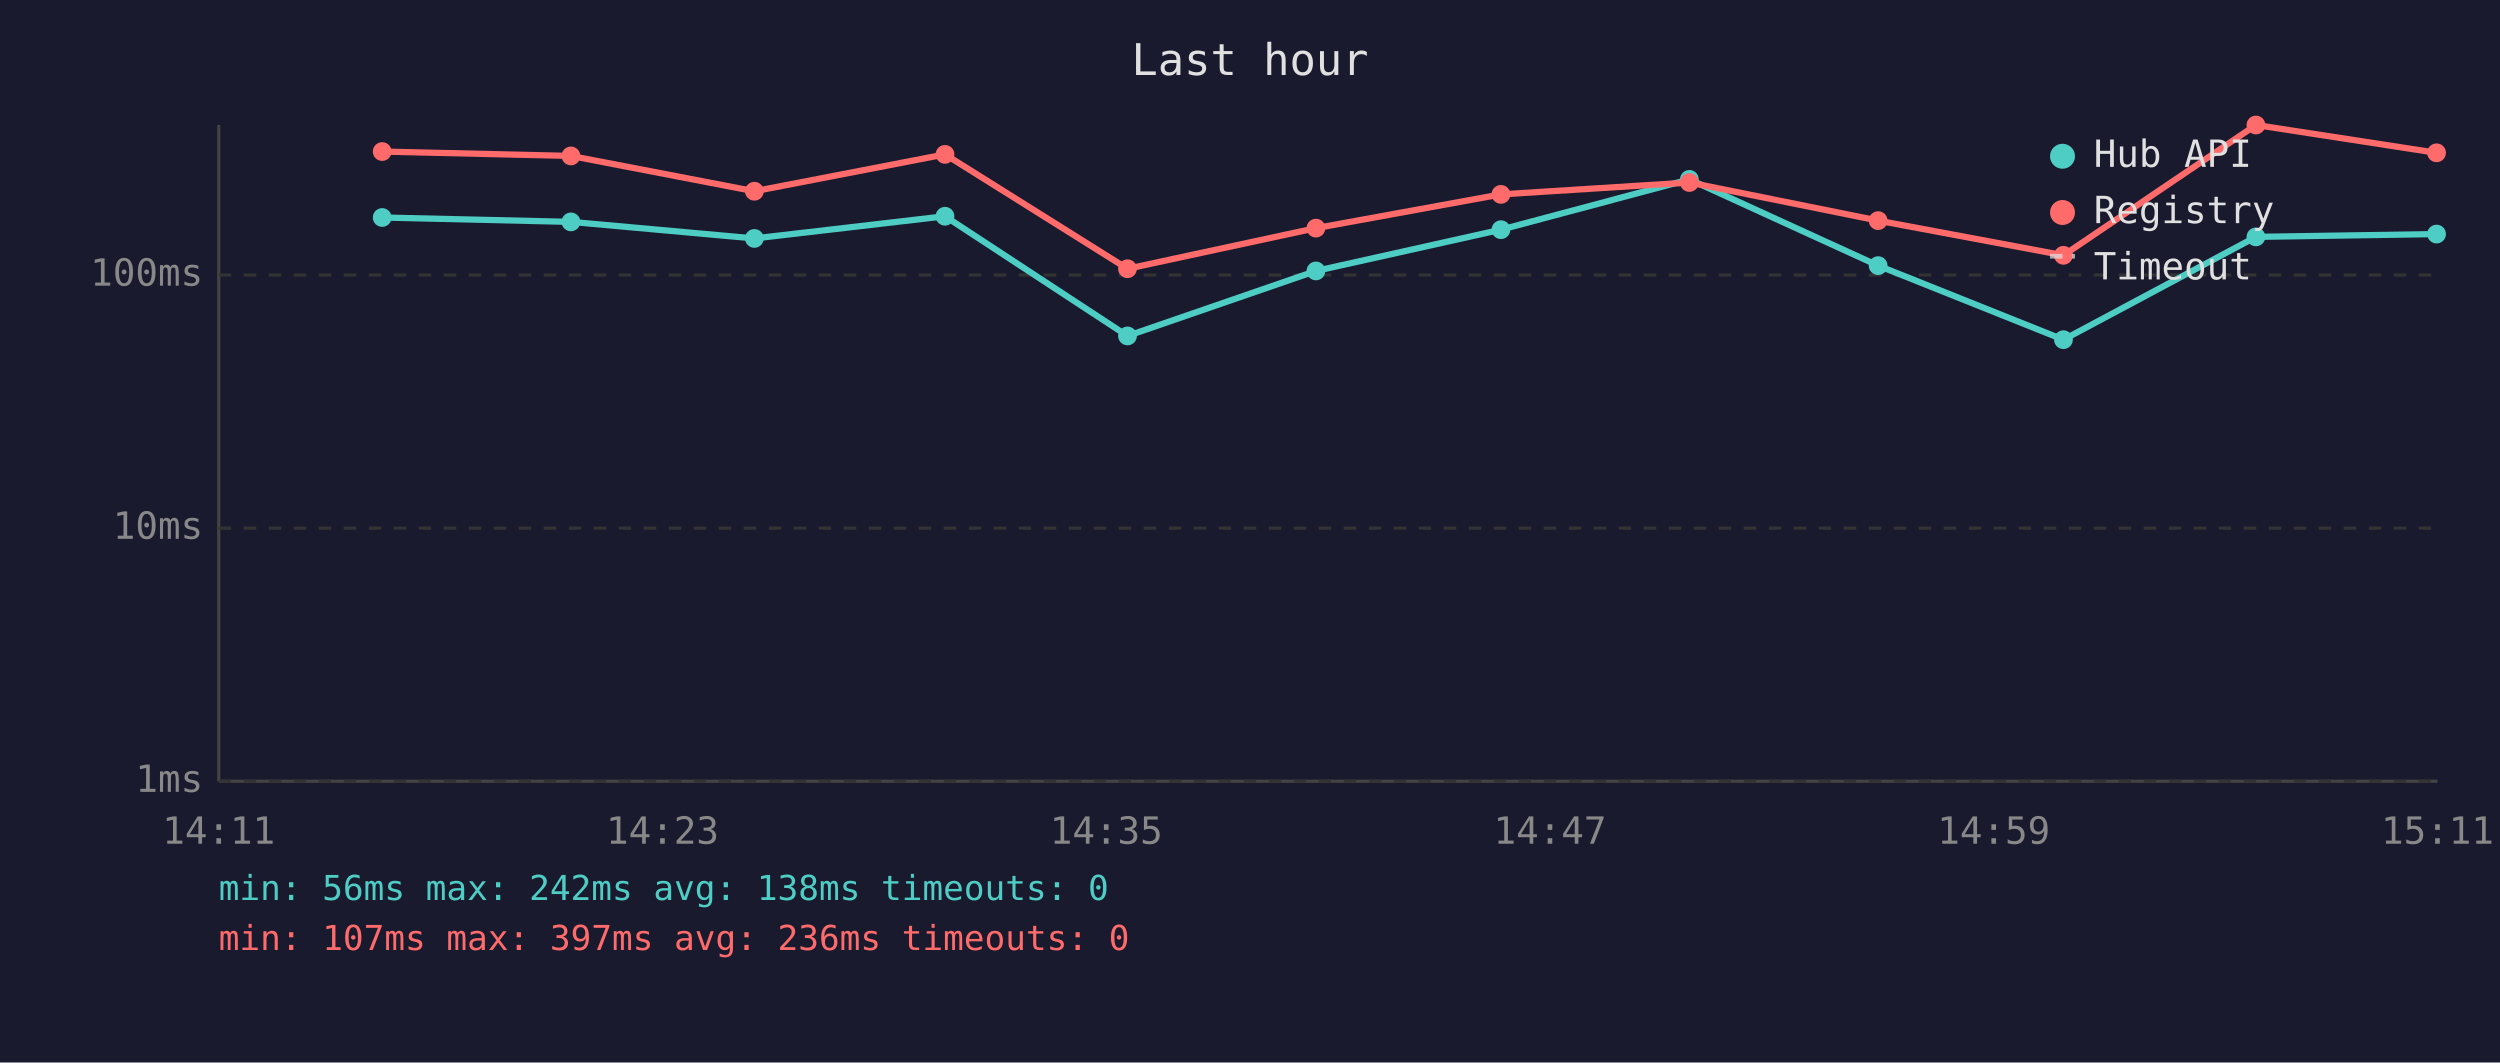
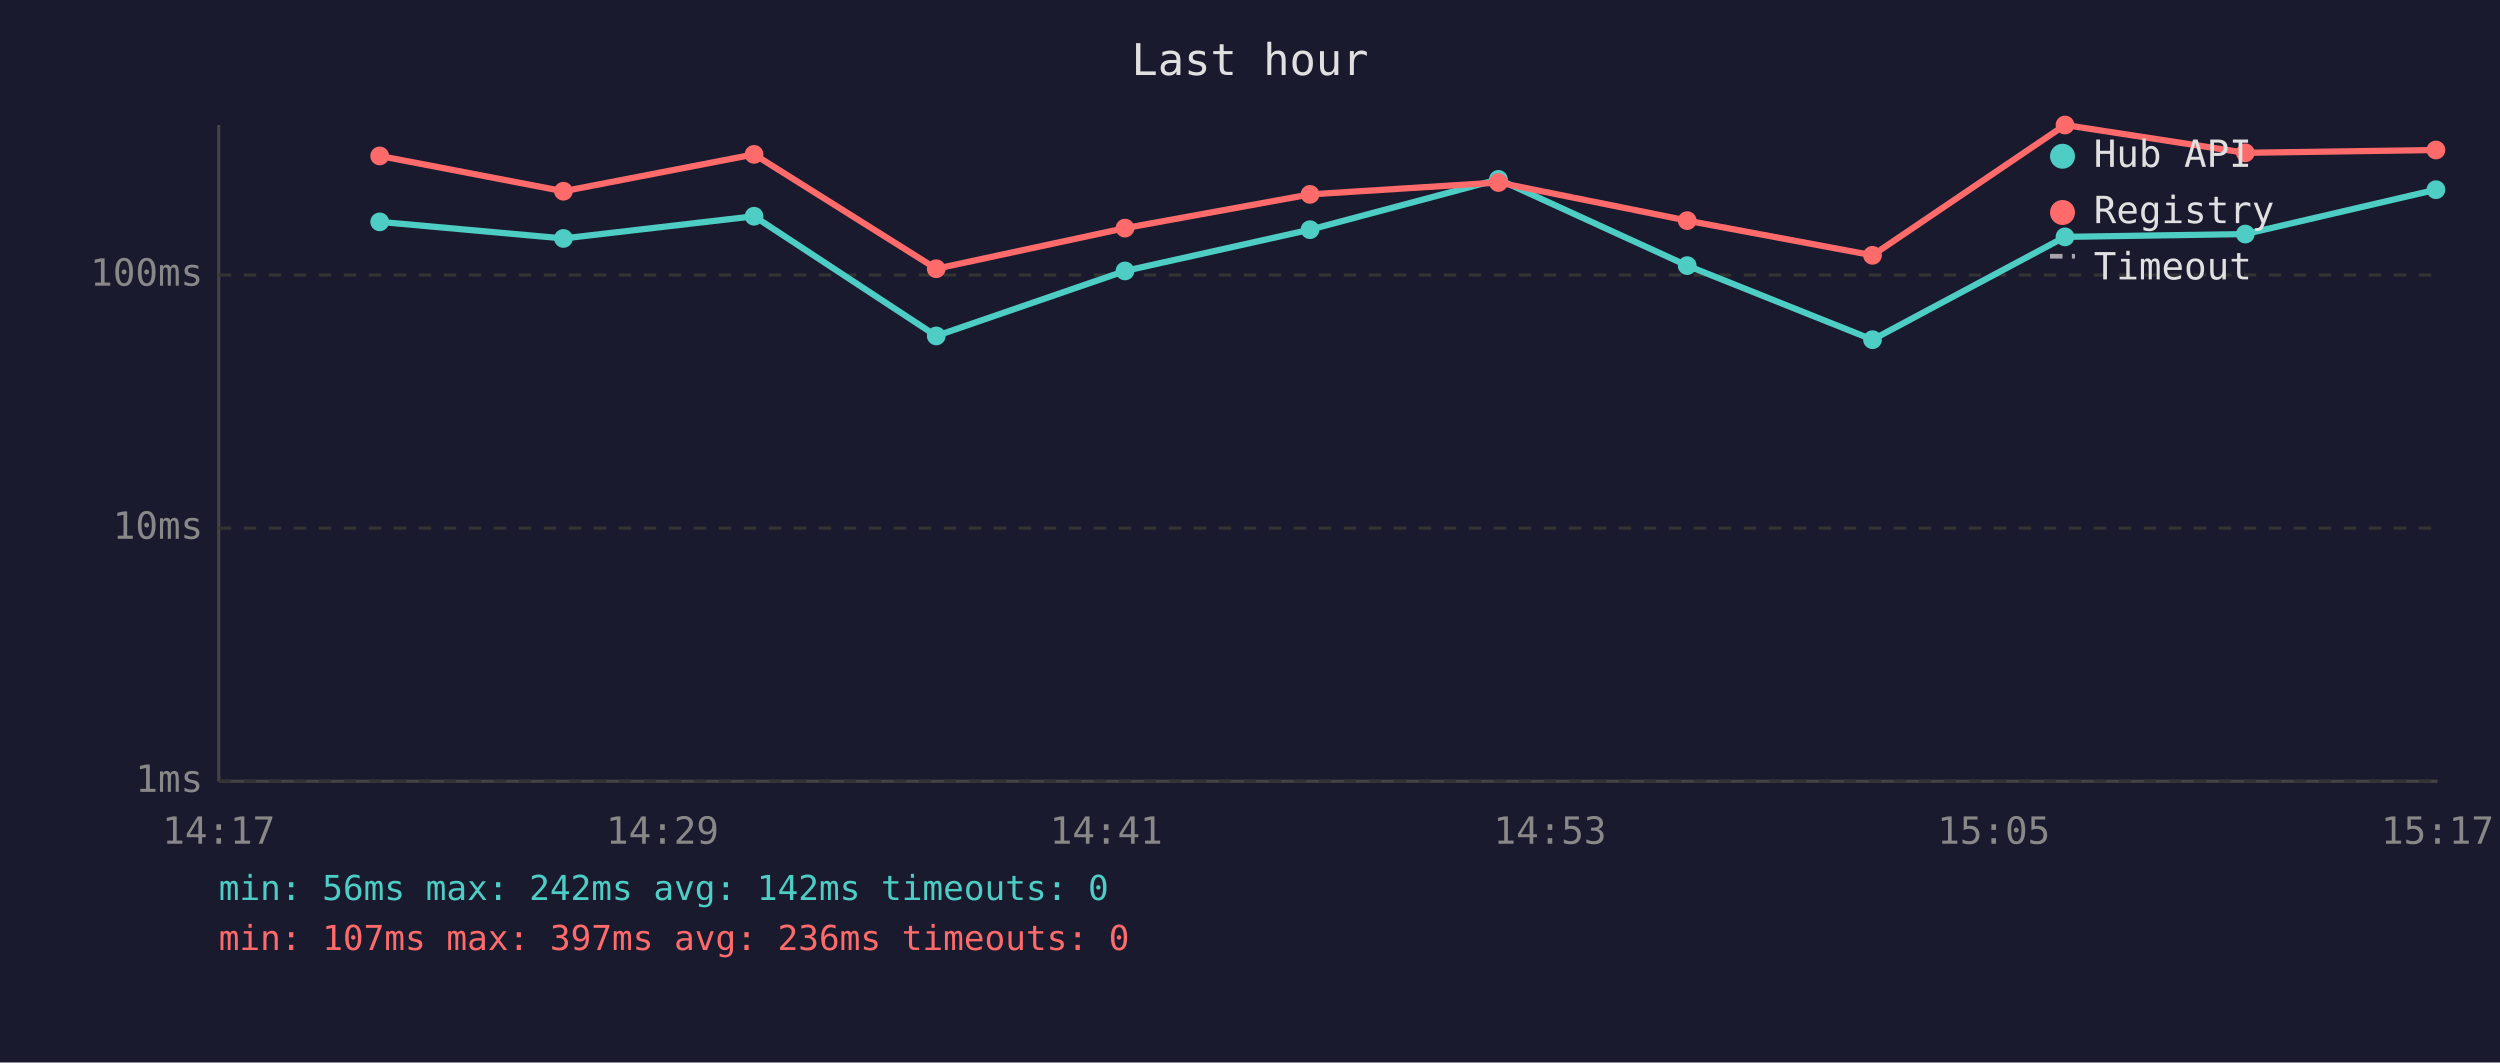
<svg xmlns="http://www.w3.org/2000/svg" viewBox="0 0 800 340" font-family="monospace" font-size="12">
  <rect width="800" height="340" fill="#1a1a2e" />
  <text x="400" y="24" fill="#e0e0e0" font-size="14" text-anchor="middle">Last hour</text>
  <line x1="70" y1="40" x2="70" y2="250" stroke="#444" stroke-width="1" />
  <line x1="70" y1="250" x2="780" y2="250" stroke="#444" stroke-width="1" />
  <line x1="70" y1="250" x2="780" y2="250" stroke="#333" stroke-width="1" stroke-dasharray="4" />
  <text x="65" y="250" fill="#888" text-anchor="end" dominant-baseline="middle">1ms</text>
  <line x1="70" y1="169" x2="780" y2="169" stroke="#333" stroke-width="1" stroke-dasharray="4" />
  <text x="65" y="169" fill="#888" text-anchor="end" dominant-baseline="middle">10ms</text>
  <line x1="70" y1="88" x2="780" y2="88" stroke="#333" stroke-width="1" stroke-dasharray="4" />
  <text x="65" y="88" fill="#888" text-anchor="end" dominant-baseline="middle">100ms</text>
-   <text x="70" y="270" fill="#888" text-anchor="middle">14:11</text>
-   <text x="212" y="270" fill="#888" text-anchor="middle">14:23</text>
-   <text x="354" y="270" fill="#888" text-anchor="middle">14:35</text>
-   <text x="496" y="270" fill="#888" text-anchor="middle">14:47</text>
-   <text x="638" y="270" fill="#888" text-anchor="middle">14:59</text>
-   <text x="780" y="270" fill="#888" text-anchor="middle">15:11</text>
-   <polyline points="122.3,69.6 182.7,71.0 241.4,76.3 302.4,69.2 360.8,107.5 421.1,86.7 480.3,73.5 540.6,57.4 601.0,85.0 660.3,108.7 721.9,75.8 779.7,74.9" fill="none" stroke="#4ecdc4" stroke-width="2" opacity="1" />
-   <circle cx="122.3" cy="69.6" r="3" fill="#4ecdc4" />
-   <circle cx="182.7" cy="71.0" r="3" fill="#4ecdc4" />
-   <circle cx="241.4" cy="76.3" r="3" fill="#4ecdc4" />
-   <circle cx="302.4" cy="69.2" r="3" fill="#4ecdc4" />
-   <circle cx="360.8" cy="107.5" r="3" fill="#4ecdc4" />
-   <circle cx="421.1" cy="86.7" r="3" fill="#4ecdc4" />
-   <circle cx="480.3" cy="73.5" r="3" fill="#4ecdc4" />
-   <circle cx="540.6" cy="57.4" r="3" fill="#4ecdc4" />
-   <circle cx="601.0" cy="85.0" r="3" fill="#4ecdc4" />
-   <circle cx="660.3" cy="108.7" r="3" fill="#4ecdc4" />
-   <circle cx="721.9" cy="75.8" r="3" fill="#4ecdc4" />
-   <circle cx="779.7" cy="74.9" r="3" fill="#4ecdc4" />
-   <polyline points="122.3,48.5 182.7,49.9 241.4,61.2 302.4,49.4 360.8,86.0 421.1,73.0 480.3,62.2 540.6,58.4 601.0,70.6 660.3,81.7 721.9,40.0 779.7,48.9" fill="none" stroke="#ff6b6b" stroke-width="2" opacity="1" />
-   <circle cx="122.3" cy="48.5" r="3" fill="#ff6b6b" />
-   <circle cx="182.7" cy="49.9" r="3" fill="#ff6b6b" />
-   <circle cx="241.4" cy="61.2" r="3" fill="#ff6b6b" />
-   <circle cx="302.4" cy="49.4" r="3" fill="#ff6b6b" />
-   <circle cx="360.8" cy="86.0" r="3" fill="#ff6b6b" />
-   <circle cx="421.1" cy="73.0" r="3" fill="#ff6b6b" />
-   <circle cx="480.3" cy="62.2" r="3" fill="#ff6b6b" />
-   <circle cx="540.6" cy="58.4" r="3" fill="#ff6b6b" />
-   <circle cx="601.0" cy="70.6" r="3" fill="#ff6b6b" />
-   <circle cx="660.3" cy="81.7" r="3" fill="#ff6b6b" />
-   <circle cx="721.9" cy="40.0" r="3" fill="#ff6b6b" />
-   <circle cx="779.7" cy="48.9" r="3" fill="#ff6b6b" />
+   <text x="70" y="270" fill="#888" text-anchor="middle">14:17</text>
+   <text x="212" y="270" fill="#888" text-anchor="middle">14:29</text>
+   <text x="354" y="270" fill="#888" text-anchor="middle">14:41</text>
+   <text x="496" y="270" fill="#888" text-anchor="middle">14:53</text>
+   <text x="638" y="270" fill="#888" text-anchor="middle">15:05</text>
+   <text x="780" y="270" fill="#888" text-anchor="middle">15:17</text>
+   <polyline points="121.5,71.0 180.3,76.3 241.3,69.2 299.6,107.5 360.0,86.7 419.2,73.5 479.5,57.4 539.9,85.0 599.2,108.7 660.8,75.8 718.5,74.9 779.5,60.7" fill="none" stroke="#4ecdc4" stroke-width="2" opacity="1" />
+   <circle cx="121.5" cy="71.0" r="3" fill="#4ecdc4" />
+   <circle cx="180.3" cy="76.3" r="3" fill="#4ecdc4" />
+   <circle cx="241.3" cy="69.2" r="3" fill="#4ecdc4" />
+   <circle cx="299.6" cy="107.5" r="3" fill="#4ecdc4" />
+   <circle cx="360.0" cy="86.7" r="3" fill="#4ecdc4" />
+   <circle cx="419.2" cy="73.5" r="3" fill="#4ecdc4" />
+   <circle cx="479.5" cy="57.4" r="3" fill="#4ecdc4" />
+   <circle cx="539.9" cy="85.0" r="3" fill="#4ecdc4" />
+   <circle cx="599.2" cy="108.7" r="3" fill="#4ecdc4" />
+   <circle cx="660.8" cy="75.8" r="3" fill="#4ecdc4" />
+   <circle cx="718.5" cy="74.9" r="3" fill="#4ecdc4" />
+   <circle cx="779.5" cy="60.7" r="3" fill="#4ecdc4" />
+   <polyline points="121.5,49.9 180.3,61.2 241.3,49.4 299.6,86.0 360.0,73.0 419.2,62.2 479.5,58.4 539.9,70.6 599.2,81.7 660.8,40.0 718.5,48.9 779.5,48.0" fill="none" stroke="#ff6b6b" stroke-width="2" opacity="1" />
+   <circle cx="121.5" cy="49.9" r="3" fill="#ff6b6b" />
+   <circle cx="180.3" cy="61.2" r="3" fill="#ff6b6b" />
+   <circle cx="241.3" cy="49.4" r="3" fill="#ff6b6b" />
+   <circle cx="299.6" cy="86.0" r="3" fill="#ff6b6b" />
+   <circle cx="360.0" cy="73.0" r="3" fill="#ff6b6b" />
+   <circle cx="419.2" cy="62.2" r="3" fill="#ff6b6b" />
+   <circle cx="479.5" cy="58.4" r="3" fill="#ff6b6b" />
+   <circle cx="539.9" cy="70.6" r="3" fill="#ff6b6b" />
+   <circle cx="599.2" cy="81.7" r="3" fill="#ff6b6b" />
+   <circle cx="660.8" cy="40.0" r="3" fill="#ff6b6b" />
+   <circle cx="718.5" cy="48.9" r="3" fill="#ff6b6b" />
+   <circle cx="779.5" cy="48.0" r="3" fill="#ff6b6b" />
  <circle cx="660" cy="50" r="4" fill="#4ecdc4" />
  <text x="670" y="50" fill="#e0e0e0" dominant-baseline="middle">Hub API</text>
  <circle cx="660" cy="68" r="4" fill="#ff6b6b" />
  <text x="670" y="68" fill="#e0e0e0" dominant-baseline="middle">Registry</text>
  <line x1="656" y1="82" x2="664" y2="82" stroke="#e0e0e0" stroke-width="1.5" stroke-dasharray="4,3" opacity="0.7" />
  <text x="670" y="86" fill="#e0e0e0" dominant-baseline="middle">Timeout</text>
-   <text x="70" y="288" fill="#4ecdc4" font-size="11">min: 56ms  max: 242ms  avg: 138ms  timeouts: 0</text>
+   <text x="70" y="288" fill="#4ecdc4" font-size="11">min: 56ms  max: 242ms  avg: 142ms  timeouts: 0</text>
  <text x="70" y="304" fill="#ff6b6b" font-size="11">min: 107ms  max: 397ms  avg: 236ms  timeouts: 0</text>
</svg>
